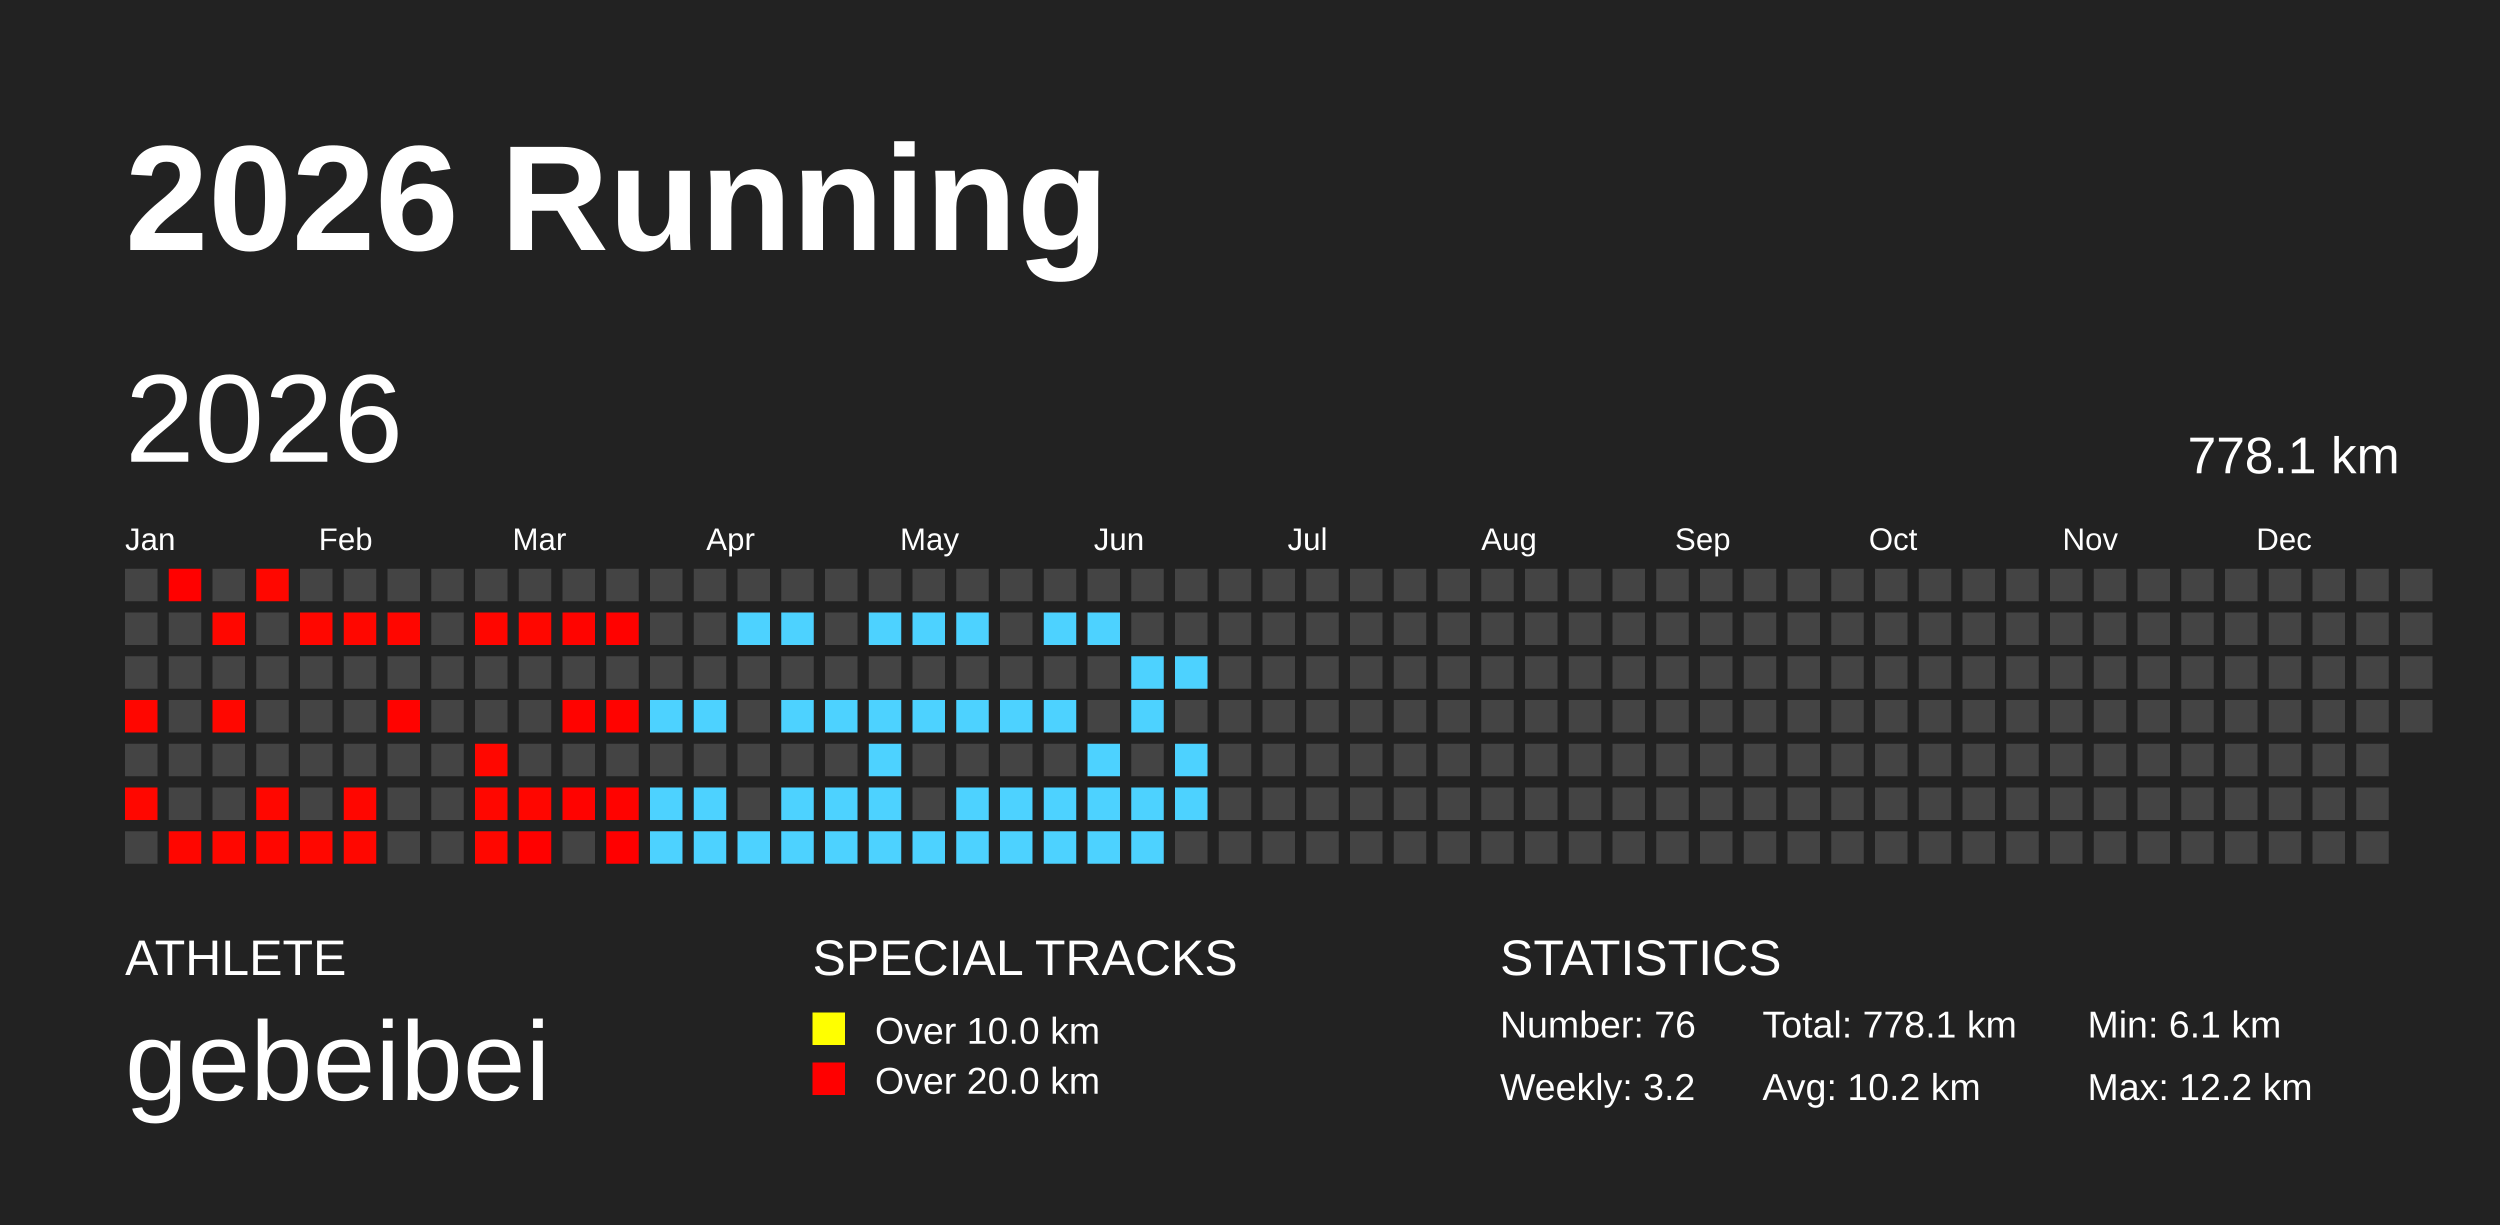
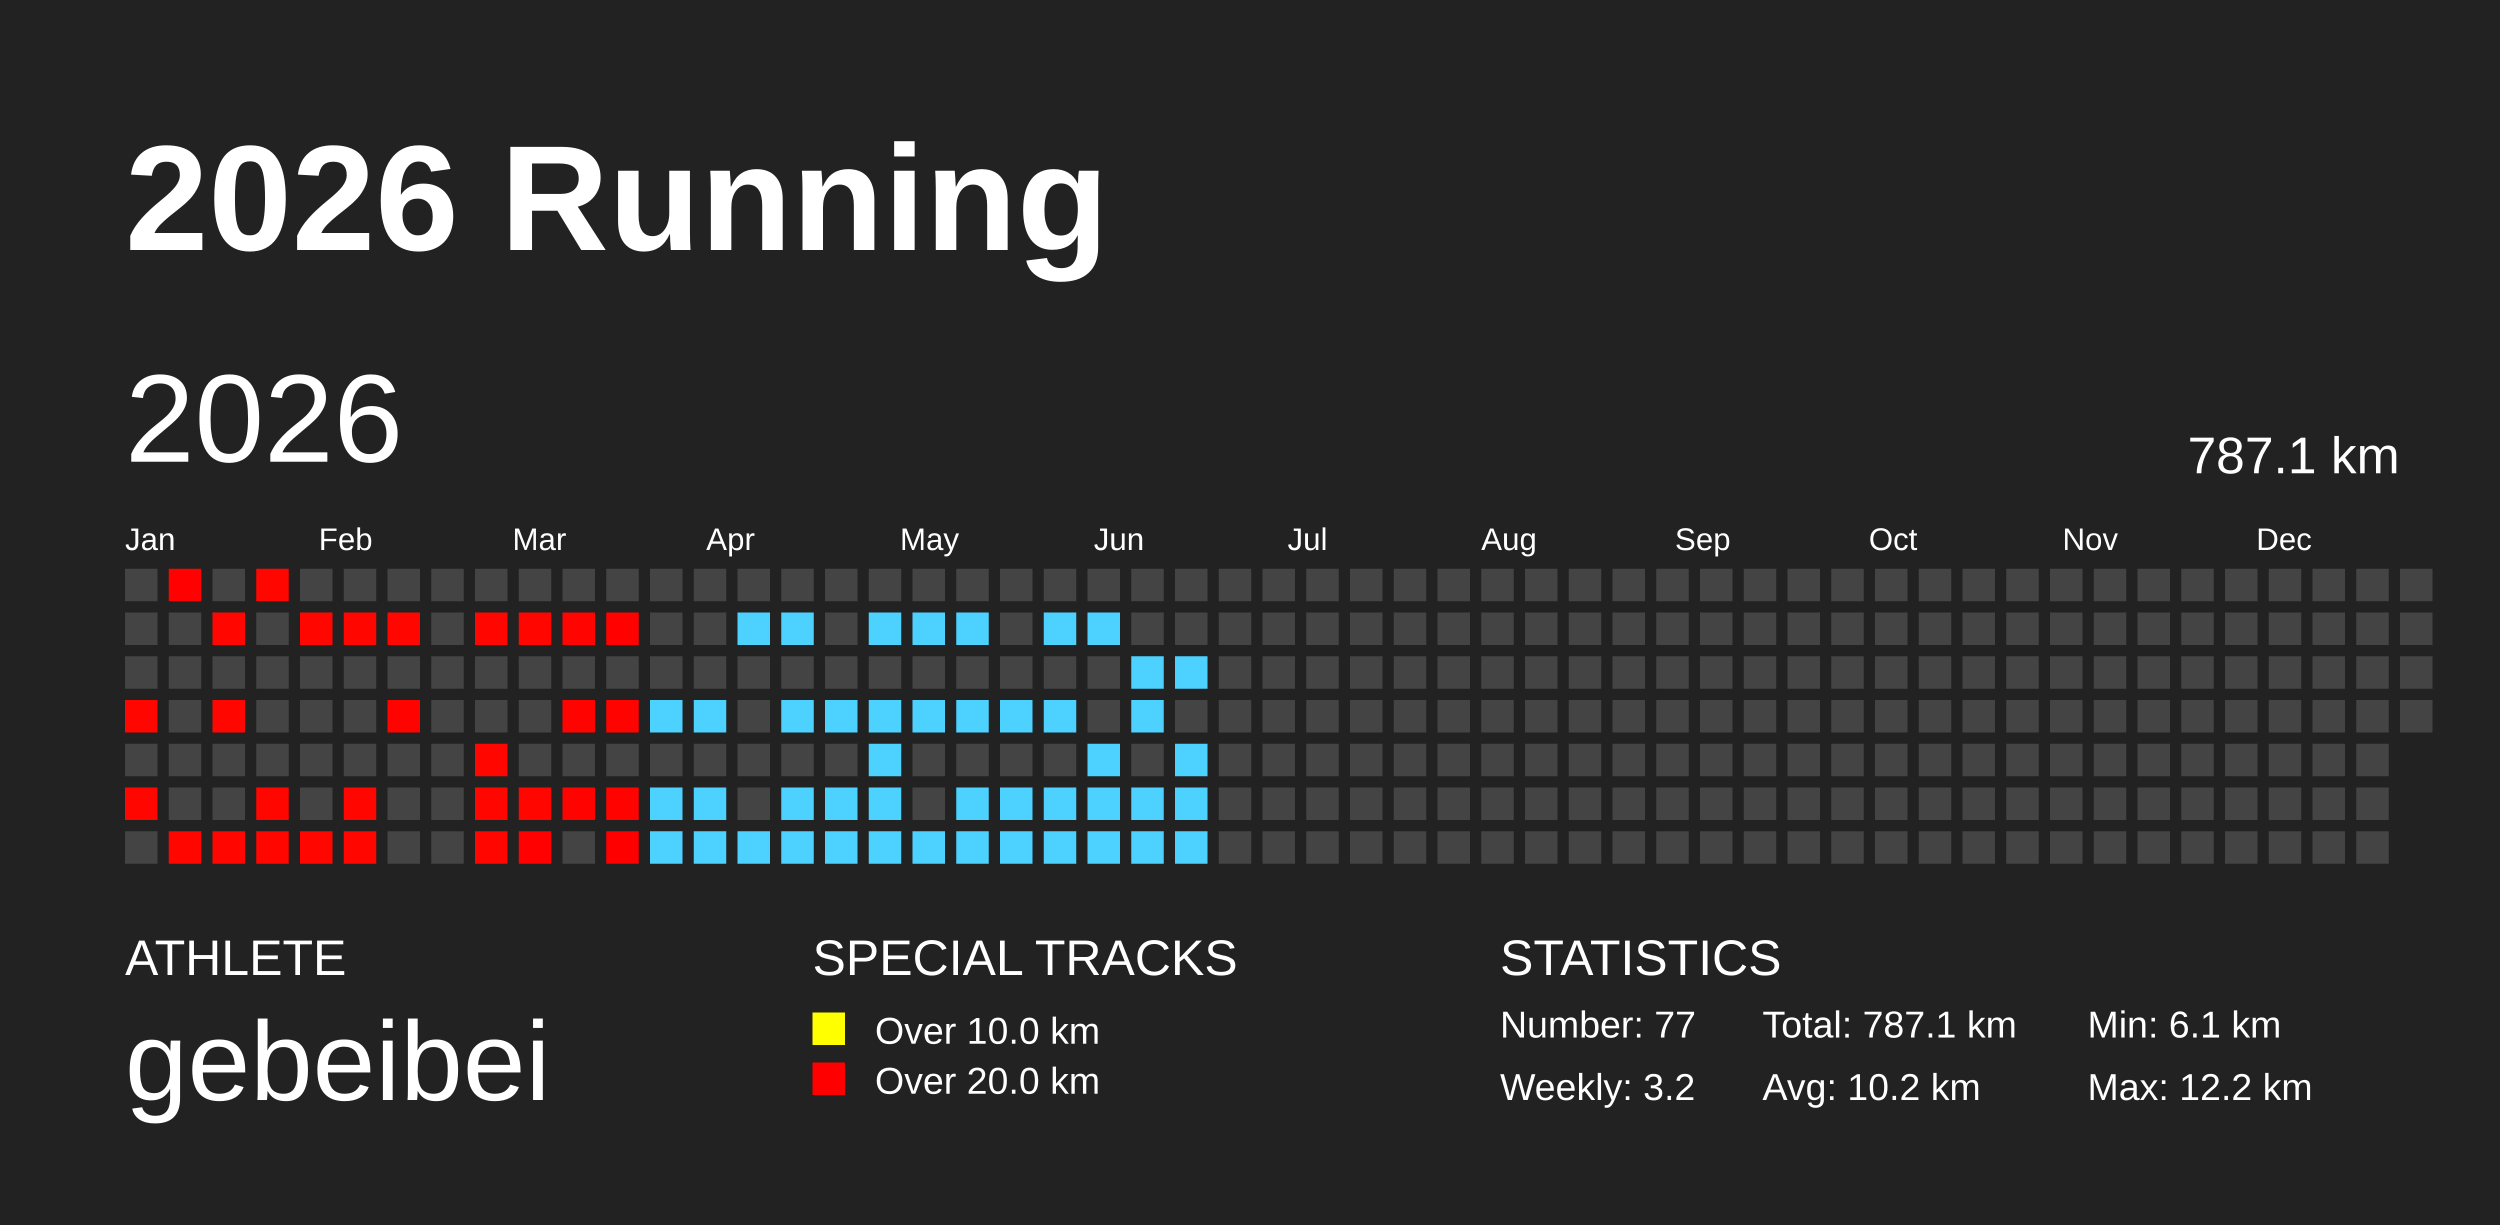
<svg xmlns="http://www.w3.org/2000/svg" baseProfile="full" height="98mm" version="1.1" viewBox="0,0,200,98" width="200mm">
  <defs />
  <rect fill="#222222" height="98" width="200" x="0" y="0" />
  <text fill="#FFFFFF" style="font-size:12px; font-family:Arial; font-weight:bold;" x="10" y="20">2026 Running</text>
  <text fill="#FFFFFF" style="font-size:4px; font-family:Arial" x="10" y="78">ATHLETE</text>
  <text fill="#FFFFFF" style="font-size:9px; font-family:Arial" x="10" y="88">gebeibei</text>
  <text fill="#FFFFFF" style="font-size:4px; font-family:Arial" x="65" y="78">SPECIAL TRACKS</text>
  <rect fill="yellow" height="2.6" width="2.6" x="65" y="81" />
  <text fill="#FFFFFF" style="font-size:3px; font-family:Arial" x="70" y="83.5">Over 10.0 km</text>
  <rect fill="red" height="2.6" width="2.6" x="65" y="85" />
  <text fill="#FFFFFF" style="font-size:3px; font-family:Arial" x="70" y="87.5">Over 20.0 km</text>
  <text fill="#FFFFFF" style="font-size:4px; font-family:Arial" x="120" y="78">STATISTICS</text>
-   <text fill="#FFFFFF" style="font-size:3px; font-family:Arial" x="120" y="83">Number: 76</text>
+   <text fill="#FFFFFF" style="font-size:3px; font-family:Arial" x="120" y="83">Number: 77</text>
  <text fill="#FFFFFF" style="font-size:3px; font-family:Arial" x="120" y="88">Weekly: 3.2</text>
-   <text fill="#FFFFFF" style="font-size:3px; font-family:Arial" x="141" y="83">Total: 778.1 km</text>
+   <text fill="#FFFFFF" style="font-size:3px; font-family:Arial" x="141" y="83">Total: 787.1 km</text>
  <text fill="#FFFFFF" style="font-size:3px; font-family:Arial" x="141" y="88">Avg: 10.2 km</text>
  <text fill="#FFFFFF" style="font-size:3px; font-family:Arial" x="167" y="83">Min: 6.1 km</text>
  <text fill="#FFFFFF" style="font-size:3px; font-family:Arial" x="167" y="88">Max: 12.2 km</text>
  <text dominant-baseline="hanging" fill="#FFFFFF" style="font-size:10.0px; font-family:Arial;" x="10" y="30">2026</text>
-   <text dominant-baseline="hanging" fill="#FFFFFF" style="font-size:4.125px; font-family:Arial;" x="175" y="35">778.1 km</text>
+   <text dominant-baseline="hanging" fill="#FFFFFF" style="font-size:4.125px; font-family:Arial;" x="175" y="35">787.1 km</text>
  <text fill="#FFFFFF" style="font-size:2.5px; font-family:Arial" x="10.0" y="44">Jan</text>
  <text fill="#FFFFFF" style="font-size:2.5px; font-family:Arial" x="25.5" y="44">Feb</text>
  <text fill="#FFFFFF" style="font-size:2.5px; font-family:Arial" x="41.0" y="44">Mar</text>
  <text fill="#FFFFFF" style="font-size:2.5px; font-family:Arial" x="56.5" y="44">Apr</text>
  <text fill="#FFFFFF" style="font-size:2.5px; font-family:Arial" x="72.0" y="44">May</text>
  <text fill="#FFFFFF" style="font-size:2.5px; font-family:Arial" x="87.5" y="44">Jun</text>
  <text fill="#FFFFFF" style="font-size:2.5px; font-family:Arial" x="103.0" y="44">Jul</text>
  <text fill="#FFFFFF" style="font-size:2.5px; font-family:Arial" x="118.5" y="44">Aug</text>
  <text fill="#FFFFFF" style="font-size:2.5px; font-family:Arial" x="134.0" y="44">Sep</text>
  <text fill="#FFFFFF" style="font-size:2.5px; font-family:Arial" x="149.5" y="44">Oct</text>
  <text fill="#FFFFFF" style="font-size:2.5px; font-family:Arial" x="165.0" y="44">Nov</text>
  <text fill="#FFFFFF" style="font-size:2.5px; font-family:Arial" x="180.5" y="44">Dec</text>
  <rect fill="#444444" height="2.6" width="2.6" x="10.0" y="45.5" />
  <rect fill="#444444" height="2.6" width="2.6" x="10.0" y="49.0" />
  <rect fill="#444444" height="2.6" width="2.6" x="10.0" y="52.5" />
  <rect fill="#ff0600" height="2.6" width="2.6" x="10.0" y="56.0" />
  <rect fill="#444444" height="2.6" width="2.6" x="10.0" y="59.5" />
  <rect fill="#ff0700" height="2.6" width="2.6" x="10.0" y="63.0" />
  <rect fill="#444444" height="2.6" width="2.6" x="10.0" y="66.5" />
  <rect fill="#ff0100" height="2.6" width="2.6" x="13.5" y="45.5" />
  <rect fill="#444444" height="2.6" width="2.6" x="13.5" y="49.0" />
  <rect fill="#444444" height="2.6" width="2.6" x="13.5" y="52.5" />
  <rect fill="#444444" height="2.6" width="2.6" x="13.5" y="56.0" />
  <rect fill="#444444" height="2.6" width="2.6" x="13.5" y="59.5" />
  <rect fill="#444444" height="2.6" width="2.6" x="13.5" y="63.0" />
  <rect fill="#ff0600" height="2.6" width="2.6" x="13.5" y="66.5" />
  <rect fill="#444444" height="2.6" width="2.6" x="17.0" y="45.5" />
  <rect fill="#ff0700" height="2.6" width="2.6" x="17.0" y="49.0" />
  <rect fill="#444444" height="2.6" width="2.6" x="17.0" y="52.5" />
  <rect fill="#ff0700" height="2.6" width="2.6" x="17.0" y="56.0" />
  <rect fill="#444444" height="2.6" width="2.6" x="17.0" y="59.5" />
  <rect fill="#444444" height="2.6" width="2.6" x="17.0" y="63.0" />
  <rect fill="#ff0700" height="2.6" width="2.6" x="17.0" y="66.5" />
  <rect fill="#ff0700" height="2.6" width="2.6" x="20.5" y="45.5" />
  <rect fill="#444444" height="2.6" width="2.6" x="20.5" y="49.0" />
  <rect fill="#444444" height="2.6" width="2.6" x="20.5" y="52.5" />
  <rect fill="#444444" height="2.6" width="2.6" x="20.5" y="56.0" />
  <rect fill="#444444" height="2.6" width="2.6" x="20.5" y="59.5" />
  <rect fill="#ff0700" height="2.6" width="2.6" x="20.5" y="63.0" />
  <rect fill="#ff0600" height="2.6" width="2.6" x="20.5" y="66.5" />
  <rect fill="#444444" height="2.6" width="2.6" x="24.0" y="45.5" />
  <rect fill="#ff0700" height="2.6" width="2.6" x="24.0" y="49.0" />
  <rect fill="#444444" height="2.6" width="2.6" x="24.0" y="52.5" />
  <rect fill="#444444" height="2.6" width="2.6" x="24.0" y="56.0" />
  <rect fill="#444444" height="2.6" width="2.6" x="24.0" y="59.5" />
  <rect fill="#444444" height="2.6" width="2.6" x="24.0" y="63.0" />
  <rect fill="#ff0700" height="2.6" width="2.6" x="24.0" y="66.5" />
  <rect fill="#444444" height="2.6" width="2.6" x="27.5" y="45.5" />
  <rect fill="#ff0700" height="2.6" width="2.6" x="27.5" y="49.0" />
  <rect fill="#444444" height="2.6" width="2.6" x="27.5" y="52.5" />
  <rect fill="#444444" height="2.6" width="2.6" x="27.5" y="56.0" />
  <rect fill="#444444" height="2.6" width="2.6" x="27.5" y="59.5" />
  <rect fill="#ff0600" height="2.6" width="2.6" x="27.5" y="63.0" />
  <rect fill="#ff0700" height="2.6" width="2.6" x="27.5" y="66.5" />
  <rect fill="#444444" height="2.6" width="2.6" x="31.0" y="45.5" />
  <rect fill="#ff0600" height="2.6" width="2.6" x="31.0" y="49.0" />
  <rect fill="#444444" height="2.6" width="2.6" x="31.0" y="52.5" />
  <rect fill="#ff0300" height="2.6" width="2.6" x="31.0" y="56.0" />
  <rect fill="#444444" height="2.6" width="2.6" x="31.0" y="59.5" />
  <rect fill="#444444" height="2.6" width="2.6" x="31.0" y="63.0" />
  <rect fill="#444444" height="2.6" width="2.6" x="31.0" y="66.5" />
  <rect fill="#444444" height="2.6" width="2.6" x="34.5" y="45.5" />
  <rect fill="#444444" height="2.6" width="2.6" x="34.5" y="49.0" />
  <rect fill="#444444" height="2.6" width="2.6" x="34.5" y="52.5" />
  <rect fill="#444444" height="2.6" width="2.6" x="34.5" y="56.0" />
  <rect fill="#444444" height="2.6" width="2.6" x="34.5" y="59.5" />
  <rect fill="#444444" height="2.6" width="2.6" x="34.5" y="63.0" />
  <rect fill="#444444" height="2.6" width="2.6" x="34.5" y="66.5" />
  <rect fill="#444444" height="2.6" width="2.6" x="38.0" y="45.5" />
  <rect fill="#ff0600" height="2.6" width="2.6" x="38.0" y="49.0" />
  <rect fill="#444444" height="2.6" width="2.6" x="38.0" y="52.5" />
  <rect fill="#444444" height="2.6" width="2.6" x="38.0" y="56.0" />
  <rect fill="#ff0700" height="2.6" width="2.6" x="38.0" y="59.5" />
  <rect fill="#ff0700" height="2.6" width="2.6" x="38.0" y="63.0" />
  <rect fill="#ff0700" height="2.6" width="2.6" x="38.0" y="66.5" />
  <rect fill="#444444" height="2.6" width="2.6" x="41.5" y="45.5" />
  <rect fill="#ff0700" height="2.6" width="2.6" x="41.5" y="49.0" />
  <rect fill="#444444" height="2.6" width="2.6" x="41.5" y="52.5" />
  <rect fill="#444444" height="2.6" width="2.6" x="41.5" y="56.0" />
  <rect fill="#444444" height="2.6" width="2.6" x="41.5" y="59.5" />
  <rect fill="#ff0600" height="2.6" width="2.6" x="41.5" y="63.0" />
  <rect fill="#ff0100" height="2.6" width="2.6" x="41.5" y="66.5" />
  <rect fill="#444444" height="2.6" width="2.6" x="45.0" y="45.5" />
  <rect fill="#ff0400" height="2.6" width="2.6" x="45.0" y="49.0" />
  <rect fill="#444444" height="2.6" width="2.6" x="45.0" y="52.5" />
  <rect fill="#ff0300" height="2.6" width="2.6" x="45.0" y="56.0" />
  <rect fill="#444444" height="2.6" width="2.6" x="45.0" y="59.5" />
  <rect fill="#ff0300" height="2.6" width="2.6" x="45.0" y="63.0" />
  <rect fill="#444444" height="2.6" width="2.6" x="45.0" y="66.5" />
  <rect fill="#444444" height="2.6" width="2.6" x="48.5" y="45.5" />
  <rect fill="#ff0200" height="2.6" width="2.6" x="48.5" y="49.0" />
  <rect fill="#444444" height="2.6" width="2.6" x="48.5" y="52.5" />
  <rect fill="#ff0300" height="2.6" width="2.6" x="48.5" y="56.0" />
  <rect fill="#444444" height="2.6" width="2.6" x="48.5" y="59.5" />
  <rect fill="#ff0300" height="2.6" width="2.6" x="48.5" y="63.0" />
  <rect fill="#ff0000" height="2.6" width="2.6" x="48.5" y="66.5" />
  <rect fill="#444444" height="2.6" width="2.6" x="52.0" y="45.5" />
  <rect fill="#444444" height="2.6" width="2.6" x="52.0" y="49.0" />
  <rect fill="#444444" height="2.6" width="2.6" x="52.0" y="52.5" />
  <rect fill="#4dd2ff" height="2.6" width="2.6" x="52.0" y="56.0" />
  <rect fill="#444444" height="2.6" width="2.6" x="52.0" y="59.5" />
  <rect fill="#4dd2ff" height="2.6" width="2.6" x="52.0" y="63.0" />
  <rect fill="#4dd2ff" height="2.6" width="2.6" x="52.0" y="66.5" />
  <rect fill="#444444" height="2.6" width="2.6" x="55.5" y="45.5" />
  <rect fill="#444444" height="2.6" width="2.6" x="55.5" y="49.0" />
  <rect fill="#444444" height="2.6" width="2.6" x="55.5" y="52.5" />
  <rect fill="#4dd2ff" height="2.6" width="2.6" x="55.5" y="56.0" />
  <rect fill="#444444" height="2.6" width="2.6" x="55.5" y="59.5" />
  <rect fill="#4dd2ff" height="2.6" width="2.6" x="55.5" y="63.0" />
  <rect fill="#4dd2ff" height="2.6" width="2.6" x="55.5" y="66.5" />
  <rect fill="#444444" height="2.6" width="2.6" x="59.0" y="45.5" />
  <rect fill="#4dd2ff" height="2.6" width="2.6" x="59.0" y="49.0" />
  <rect fill="#444444" height="2.6" width="2.6" x="59.0" y="52.5" />
  <rect fill="#444444" height="2.6" width="2.6" x="59.0" y="56.0" />
  <rect fill="#444444" height="2.6" width="2.6" x="59.0" y="59.5" />
  <rect fill="#444444" height="2.6" width="2.6" x="59.0" y="63.0" />
  <rect fill="#4dd2ff" height="2.6" width="2.6" x="59.0" y="66.5" />
  <rect fill="#444444" height="2.6" width="2.6" x="62.5" y="45.5" />
  <rect fill="#4dd2ff" height="2.6" width="2.6" x="62.5" y="49.0" />
  <rect fill="#444444" height="2.6" width="2.6" x="62.5" y="52.5" />
  <rect fill="#4dd2ff" height="2.6" width="2.6" x="62.5" y="56.0" />
  <rect fill="#444444" height="2.6" width="2.6" x="62.5" y="59.5" />
  <rect fill="#4dd2ff" height="2.6" width="2.6" x="62.5" y="63.0" />
  <rect fill="#4dd2ff" height="2.6" width="2.6" x="62.5" y="66.5" />
  <rect fill="#444444" height="2.6" width="2.6" x="66.0" y="45.5" />
  <rect fill="#444444" height="2.6" width="2.6" x="66.0" y="49.0" />
  <rect fill="#444444" height="2.6" width="2.6" x="66.0" y="52.5" />
  <rect fill="#4dd2ff" height="2.6" width="2.6" x="66.0" y="56.0" />
  <rect fill="#444444" height="2.6" width="2.6" x="66.0" y="59.5" />
  <rect fill="#4dd2ff" height="2.6" width="2.6" x="66.0" y="63.0" />
  <rect fill="#4dd2ff" height="2.6" width="2.6" x="66.0" y="66.5" />
  <rect fill="#444444" height="2.6" width="2.6" x="69.5" y="45.5" />
  <rect fill="#4dd2ff" height="2.6" width="2.6" x="69.5" y="49.0" />
  <rect fill="#444444" height="2.6" width="2.6" x="69.5" y="52.5" />
  <rect fill="#4dd2ff" height="2.6" width="2.6" x="69.5" y="56.0" />
  <rect fill="#4dd2ff" height="2.6" width="2.6" x="69.5" y="59.5" />
  <rect fill="#4dd2ff" height="2.6" width="2.6" x="69.5" y="63.0" />
  <rect fill="#4dd2ff" height="2.6" width="2.6" x="69.5" y="66.5" />
  <rect fill="#444444" height="2.6" width="2.6" x="73.0" y="45.5" />
  <rect fill="#4dd2ff" height="2.6" width="2.6" x="73.0" y="49.0" />
  <rect fill="#444444" height="2.6" width="2.6" x="73.0" y="52.5" />
  <rect fill="#4dd2ff" height="2.6" width="2.6" x="73.0" y="56.0" />
  <rect fill="#444444" height="2.6" width="2.6" x="73.0" y="59.5" />
  <rect fill="#444444" height="2.6" width="2.6" x="73.0" y="63.0" />
  <rect fill="#4dd2ff" height="2.6" width="2.6" x="73.0" y="66.5" />
  <rect fill="#444444" height="2.6" width="2.6" x="76.5" y="45.5" />
  <rect fill="#4dd2ff" height="2.6" width="2.6" x="76.5" y="49.0" />
  <rect fill="#444444" height="2.6" width="2.6" x="76.5" y="52.5" />
  <rect fill="#4dd2ff" height="2.6" width="2.6" x="76.5" y="56.0" />
  <rect fill="#444444" height="2.6" width="2.6" x="76.5" y="59.5" />
  <rect fill="#4dd2ff" height="2.6" width="2.6" x="76.5" y="63.0" />
  <rect fill="#4dd2ff" height="2.6" width="2.6" x="76.5" y="66.5" />
  <rect fill="#444444" height="2.6" width="2.6" x="80.0" y="45.5" />
  <rect fill="#444444" height="2.6" width="2.6" x="80.0" y="49.0" />
  <rect fill="#444444" height="2.6" width="2.6" x="80.0" y="52.5" />
  <rect fill="#4dd2ff" height="2.6" width="2.6" x="80.0" y="56.0" />
  <rect fill="#444444" height="2.6" width="2.6" x="80.0" y="59.5" />
  <rect fill="#4dd2ff" height="2.6" width="2.6" x="80.0" y="63.0" />
  <rect fill="#4dd2ff" height="2.6" width="2.6" x="80.0" y="66.5" />
  <rect fill="#444444" height="2.6" width="2.6" x="83.5" y="45.5" />
  <rect fill="#4dd2ff" height="2.6" width="2.6" x="83.5" y="49.0" />
  <rect fill="#444444" height="2.6" width="2.6" x="83.5" y="52.5" />
  <rect fill="#4dd2ff" height="2.6" width="2.6" x="83.5" y="56.0" />
  <rect fill="#444444" height="2.6" width="2.6" x="83.5" y="59.5" />
  <rect fill="#4dd2ff" height="2.6" width="2.6" x="83.5" y="63.0" />
  <rect fill="#4dd2ff" height="2.6" width="2.6" x="83.5" y="66.5" />
  <rect fill="#444444" height="2.6" width="2.6" x="87.0" y="45.5" />
  <rect fill="#4dd2ff" height="2.6" width="2.6" x="87.0" y="49.0" />
  <rect fill="#444444" height="2.6" width="2.6" x="87.0" y="52.5" />
  <rect fill="#444444" height="2.6" width="2.6" x="87.0" y="56.0" />
  <rect fill="#4dd2ff" height="2.6" width="2.6" x="87.0" y="59.5" />
  <rect fill="#4dd2ff" height="2.6" width="2.6" x="87.0" y="63.0" />
  <rect fill="#4dd2ff" height="2.6" width="2.6" x="87.0" y="66.5" />
  <rect fill="#444444" height="2.6" width="2.6" x="90.5" y="45.5" />
  <rect fill="#444444" height="2.6" width="2.6" x="90.5" y="49.0" />
  <rect fill="#4dd2ff" height="2.6" width="2.6" x="90.5" y="52.5" />
  <rect fill="#4dd2ff" height="2.6" width="2.6" x="90.5" y="56.0" />
  <rect fill="#444444" height="2.6" width="2.6" x="90.5" y="59.5" />
  <rect fill="#4dd2ff" height="2.6" width="2.6" x="90.5" y="63.0" />
  <rect fill="#4dd2ff" height="2.6" width="2.6" x="90.5" y="66.5" />
  <rect fill="#444444" height="2.6" width="2.6" x="94.0" y="45.5" />
  <rect fill="#444444" height="2.6" width="2.6" x="94.0" y="49.0" />
  <rect fill="#4dd2ff" height="2.6" width="2.6" x="94.0" y="52.5" />
  <rect fill="#444444" height="2.6" width="2.6" x="94.0" y="56.0" />
  <rect fill="#4dd2ff" height="2.6" width="2.6" x="94.0" y="59.5" />
  <rect fill="#4dd2ff" height="2.6" width="2.6" x="94.0" y="63.0" />
-   <rect fill="#444444" height="2.6" width="2.6" x="94.0" y="66.5" />
+   <rect fill="#4dd2ff" height="2.6" width="2.6" x="94.0" y="66.5" />
  <rect fill="#444444" height="2.6" width="2.6" x="97.5" y="45.5" />
  <rect fill="#444444" height="2.6" width="2.6" x="97.5" y="49.0" />
  <rect fill="#444444" height="2.6" width="2.6" x="97.5" y="52.5" />
  <rect fill="#444444" height="2.6" width="2.6" x="97.5" y="56.0" />
  <rect fill="#444444" height="2.6" width="2.6" x="97.5" y="59.5" />
  <rect fill="#444444" height="2.6" width="2.6" x="97.5" y="63.0" />
  <rect fill="#444444" height="2.6" width="2.6" x="97.5" y="66.5" />
  <rect fill="#444444" height="2.6" width="2.6" x="101.0" y="45.5" />
  <rect fill="#444444" height="2.6" width="2.6" x="101.0" y="49.0" />
  <rect fill="#444444" height="2.6" width="2.6" x="101.0" y="52.5" />
  <rect fill="#444444" height="2.6" width="2.6" x="101.0" y="56.0" />
  <rect fill="#444444" height="2.6" width="2.6" x="101.0" y="59.5" />
  <rect fill="#444444" height="2.6" width="2.6" x="101.0" y="63.0" />
  <rect fill="#444444" height="2.6" width="2.6" x="101.0" y="66.5" />
  <rect fill="#444444" height="2.6" width="2.6" x="104.5" y="45.5" />
  <rect fill="#444444" height="2.6" width="2.6" x="104.5" y="49.0" />
  <rect fill="#444444" height="2.6" width="2.6" x="104.5" y="52.5" />
  <rect fill="#444444" height="2.6" width="2.6" x="104.5" y="56.0" />
  <rect fill="#444444" height="2.6" width="2.6" x="104.5" y="59.5" />
  <rect fill="#444444" height="2.6" width="2.6" x="104.5" y="63.0" />
  <rect fill="#444444" height="2.6" width="2.6" x="104.5" y="66.5" />
  <rect fill="#444444" height="2.6" width="2.6" x="108.0" y="45.5" />
  <rect fill="#444444" height="2.6" width="2.6" x="108.0" y="49.0" />
  <rect fill="#444444" height="2.6" width="2.6" x="108.0" y="52.5" />
  <rect fill="#444444" height="2.6" width="2.6" x="108.0" y="56.0" />
  <rect fill="#444444" height="2.6" width="2.6" x="108.0" y="59.5" />
  <rect fill="#444444" height="2.6" width="2.6" x="108.0" y="63.0" />
  <rect fill="#444444" height="2.6" width="2.6" x="108.0" y="66.5" />
  <rect fill="#444444" height="2.6" width="2.6" x="111.5" y="45.5" />
  <rect fill="#444444" height="2.6" width="2.6" x="111.5" y="49.0" />
  <rect fill="#444444" height="2.6" width="2.6" x="111.5" y="52.5" />
  <rect fill="#444444" height="2.6" width="2.6" x="111.5" y="56.0" />
  <rect fill="#444444" height="2.6" width="2.6" x="111.5" y="59.5" />
  <rect fill="#444444" height="2.6" width="2.6" x="111.5" y="63.0" />
  <rect fill="#444444" height="2.6" width="2.6" x="111.5" y="66.5" />
  <rect fill="#444444" height="2.6" width="2.6" x="115.0" y="45.5" />
  <rect fill="#444444" height="2.6" width="2.6" x="115.0" y="49.0" />
  <rect fill="#444444" height="2.6" width="2.6" x="115.0" y="52.5" />
  <rect fill="#444444" height="2.6" width="2.6" x="115.0" y="56.0" />
  <rect fill="#444444" height="2.6" width="2.6" x="115.0" y="59.5" />
  <rect fill="#444444" height="2.6" width="2.6" x="115.0" y="63.0" />
  <rect fill="#444444" height="2.6" width="2.6" x="115.0" y="66.5" />
  <rect fill="#444444" height="2.6" width="2.6" x="118.5" y="45.5" />
  <rect fill="#444444" height="2.6" width="2.6" x="118.5" y="49.0" />
  <rect fill="#444444" height="2.6" width="2.6" x="118.5" y="52.5" />
  <rect fill="#444444" height="2.6" width="2.6" x="118.5" y="56.0" />
  <rect fill="#444444" height="2.6" width="2.6" x="118.5" y="59.5" />
  <rect fill="#444444" height="2.6" width="2.6" x="118.5" y="63.0" />
  <rect fill="#444444" height="2.6" width="2.6" x="118.5" y="66.5" />
  <rect fill="#444444" height="2.6" width="2.6" x="122.0" y="45.5" />
  <rect fill="#444444" height="2.6" width="2.6" x="122.0" y="49.0" />
  <rect fill="#444444" height="2.6" width="2.6" x="122.0" y="52.5" />
  <rect fill="#444444" height="2.6" width="2.6" x="122.0" y="56.0" />
  <rect fill="#444444" height="2.6" width="2.6" x="122.0" y="59.5" />
  <rect fill="#444444" height="2.6" width="2.6" x="122.0" y="63.0" />
  <rect fill="#444444" height="2.6" width="2.6" x="122.0" y="66.5" />
  <rect fill="#444444" height="2.6" width="2.6" x="125.5" y="45.5" />
  <rect fill="#444444" height="2.6" width="2.6" x="125.5" y="49.0" />
  <rect fill="#444444" height="2.6" width="2.6" x="125.5" y="52.5" />
  <rect fill="#444444" height="2.6" width="2.6" x="125.5" y="56.0" />
  <rect fill="#444444" height="2.6" width="2.6" x="125.5" y="59.5" />
  <rect fill="#444444" height="2.6" width="2.6" x="125.5" y="63.0" />
  <rect fill="#444444" height="2.6" width="2.6" x="125.5" y="66.5" />
  <rect fill="#444444" height="2.6" width="2.6" x="129.0" y="45.5" />
  <rect fill="#444444" height="2.6" width="2.6" x="129.0" y="49.0" />
  <rect fill="#444444" height="2.6" width="2.6" x="129.0" y="52.5" />
  <rect fill="#444444" height="2.6" width="2.6" x="129.0" y="56.0" />
  <rect fill="#444444" height="2.6" width="2.6" x="129.0" y="59.5" />
  <rect fill="#444444" height="2.6" width="2.6" x="129.0" y="63.0" />
  <rect fill="#444444" height="2.6" width="2.6" x="129.0" y="66.5" />
  <rect fill="#444444" height="2.6" width="2.6" x="132.5" y="45.5" />
  <rect fill="#444444" height="2.6" width="2.6" x="132.5" y="49.0" />
  <rect fill="#444444" height="2.6" width="2.6" x="132.5" y="52.5" />
  <rect fill="#444444" height="2.6" width="2.6" x="132.5" y="56.0" />
  <rect fill="#444444" height="2.6" width="2.6" x="132.5" y="59.5" />
  <rect fill="#444444" height="2.6" width="2.6" x="132.5" y="63.0" />
  <rect fill="#444444" height="2.6" width="2.6" x="132.5" y="66.5" />
  <rect fill="#444444" height="2.6" width="2.6" x="136.0" y="45.5" />
  <rect fill="#444444" height="2.6" width="2.6" x="136.0" y="49.0" />
  <rect fill="#444444" height="2.6" width="2.6" x="136.0" y="52.5" />
  <rect fill="#444444" height="2.6" width="2.6" x="136.0" y="56.0" />
  <rect fill="#444444" height="2.6" width="2.6" x="136.0" y="59.5" />
  <rect fill="#444444" height="2.6" width="2.6" x="136.0" y="63.0" />
  <rect fill="#444444" height="2.6" width="2.6" x="136.0" y="66.5" />
  <rect fill="#444444" height="2.6" width="2.6" x="139.5" y="45.5" />
  <rect fill="#444444" height="2.6" width="2.6" x="139.5" y="49.0" />
  <rect fill="#444444" height="2.6" width="2.6" x="139.5" y="52.5" />
  <rect fill="#444444" height="2.6" width="2.6" x="139.5" y="56.0" />
  <rect fill="#444444" height="2.6" width="2.6" x="139.5" y="59.5" />
  <rect fill="#444444" height="2.6" width="2.6" x="139.5" y="63.0" />
  <rect fill="#444444" height="2.6" width="2.6" x="139.5" y="66.5" />
  <rect fill="#444444" height="2.6" width="2.6" x="143.0" y="45.5" />
  <rect fill="#444444" height="2.6" width="2.6" x="143.0" y="49.0" />
  <rect fill="#444444" height="2.6" width="2.6" x="143.0" y="52.5" />
  <rect fill="#444444" height="2.6" width="2.6" x="143.0" y="56.0" />
  <rect fill="#444444" height="2.6" width="2.6" x="143.0" y="59.5" />
  <rect fill="#444444" height="2.6" width="2.6" x="143.0" y="63.0" />
  <rect fill="#444444" height="2.6" width="2.6" x="143.0" y="66.5" />
  <rect fill="#444444" height="2.6" width="2.6" x="146.5" y="45.5" />
  <rect fill="#444444" height="2.6" width="2.6" x="146.5" y="49.0" />
  <rect fill="#444444" height="2.6" width="2.6" x="146.5" y="52.5" />
  <rect fill="#444444" height="2.6" width="2.6" x="146.5" y="56.0" />
  <rect fill="#444444" height="2.6" width="2.6" x="146.5" y="59.5" />
  <rect fill="#444444" height="2.6" width="2.6" x="146.5" y="63.0" />
  <rect fill="#444444" height="2.6" width="2.6" x="146.5" y="66.5" />
  <rect fill="#444444" height="2.6" width="2.6" x="150.0" y="45.5" />
  <rect fill="#444444" height="2.6" width="2.6" x="150.0" y="49.0" />
  <rect fill="#444444" height="2.6" width="2.6" x="150.0" y="52.5" />
  <rect fill="#444444" height="2.6" width="2.6" x="150.0" y="56.0" />
  <rect fill="#444444" height="2.6" width="2.6" x="150.0" y="59.5" />
  <rect fill="#444444" height="2.6" width="2.6" x="150.0" y="63.0" />
  <rect fill="#444444" height="2.6" width="2.6" x="150.0" y="66.5" />
  <rect fill="#444444" height="2.6" width="2.6" x="153.5" y="45.5" />
  <rect fill="#444444" height="2.6" width="2.6" x="153.5" y="49.0" />
  <rect fill="#444444" height="2.6" width="2.6" x="153.5" y="52.5" />
  <rect fill="#444444" height="2.6" width="2.6" x="153.5" y="56.0" />
  <rect fill="#444444" height="2.6" width="2.6" x="153.5" y="59.5" />
  <rect fill="#444444" height="2.6" width="2.6" x="153.5" y="63.0" />
  <rect fill="#444444" height="2.6" width="2.6" x="153.5" y="66.5" />
  <rect fill="#444444" height="2.6" width="2.6" x="157.0" y="45.5" />
  <rect fill="#444444" height="2.6" width="2.6" x="157.0" y="49.0" />
  <rect fill="#444444" height="2.6" width="2.6" x="157.0" y="52.5" />
  <rect fill="#444444" height="2.6" width="2.6" x="157.0" y="56.0" />
  <rect fill="#444444" height="2.6" width="2.6" x="157.0" y="59.5" />
  <rect fill="#444444" height="2.6" width="2.6" x="157.0" y="63.0" />
  <rect fill="#444444" height="2.6" width="2.6" x="157.0" y="66.5" />
  <rect fill="#444444" height="2.6" width="2.6" x="160.5" y="45.5" />
  <rect fill="#444444" height="2.6" width="2.6" x="160.5" y="49.0" />
  <rect fill="#444444" height="2.6" width="2.6" x="160.5" y="52.5" />
  <rect fill="#444444" height="2.6" width="2.6" x="160.5" y="56.0" />
  <rect fill="#444444" height="2.6" width="2.6" x="160.5" y="59.5" />
  <rect fill="#444444" height="2.6" width="2.6" x="160.5" y="63.0" />
  <rect fill="#444444" height="2.6" width="2.6" x="160.5" y="66.5" />
  <rect fill="#444444" height="2.6" width="2.6" x="164.0" y="45.5" />
  <rect fill="#444444" height="2.6" width="2.6" x="164.0" y="49.0" />
  <rect fill="#444444" height="2.6" width="2.6" x="164.0" y="52.5" />
  <rect fill="#444444" height="2.6" width="2.6" x="164.0" y="56.0" />
  <rect fill="#444444" height="2.6" width="2.6" x="164.0" y="59.5" />
  <rect fill="#444444" height="2.6" width="2.6" x="164.0" y="63.0" />
  <rect fill="#444444" height="2.6" width="2.6" x="164.0" y="66.5" />
  <rect fill="#444444" height="2.6" width="2.6" x="167.5" y="45.5" />
  <rect fill="#444444" height="2.6" width="2.6" x="167.5" y="49.0" />
  <rect fill="#444444" height="2.6" width="2.6" x="167.5" y="52.5" />
  <rect fill="#444444" height="2.6" width="2.6" x="167.5" y="56.0" />
  <rect fill="#444444" height="2.6" width="2.6" x="167.5" y="59.5" />
  <rect fill="#444444" height="2.6" width="2.6" x="167.5" y="63.0" />
  <rect fill="#444444" height="2.6" width="2.6" x="167.5" y="66.5" />
  <rect fill="#444444" height="2.6" width="2.6" x="171.0" y="45.5" />
  <rect fill="#444444" height="2.6" width="2.6" x="171.0" y="49.0" />
  <rect fill="#444444" height="2.6" width="2.6" x="171.0" y="52.5" />
  <rect fill="#444444" height="2.6" width="2.6" x="171.0" y="56.0" />
  <rect fill="#444444" height="2.6" width="2.6" x="171.0" y="59.5" />
  <rect fill="#444444" height="2.6" width="2.6" x="171.0" y="63.0" />
  <rect fill="#444444" height="2.6" width="2.6" x="171.0" y="66.5" />
  <rect fill="#444444" height="2.6" width="2.6" x="174.5" y="45.5" />
  <rect fill="#444444" height="2.6" width="2.6" x="174.5" y="49.0" />
  <rect fill="#444444" height="2.6" width="2.6" x="174.5" y="52.5" />
  <rect fill="#444444" height="2.6" width="2.6" x="174.5" y="56.0" />
  <rect fill="#444444" height="2.6" width="2.6" x="174.5" y="59.5" />
  <rect fill="#444444" height="2.6" width="2.6" x="174.5" y="63.0" />
  <rect fill="#444444" height="2.6" width="2.6" x="174.5" y="66.5" />
  <rect fill="#444444" height="2.6" width="2.6" x="178.0" y="45.5" />
  <rect fill="#444444" height="2.6" width="2.6" x="178.0" y="49.0" />
  <rect fill="#444444" height="2.6" width="2.6" x="178.0" y="52.5" />
  <rect fill="#444444" height="2.6" width="2.6" x="178.0" y="56.0" />
  <rect fill="#444444" height="2.6" width="2.6" x="178.0" y="59.5" />
  <rect fill="#444444" height="2.6" width="2.6" x="178.0" y="63.0" />
  <rect fill="#444444" height="2.6" width="2.6" x="178.0" y="66.5" />
  <rect fill="#444444" height="2.6" width="2.6" x="181.5" y="45.5" />
  <rect fill="#444444" height="2.6" width="2.6" x="181.5" y="49.0" />
  <rect fill="#444444" height="2.6" width="2.6" x="181.5" y="52.5" />
  <rect fill="#444444" height="2.6" width="2.6" x="181.5" y="56.0" />
  <rect fill="#444444" height="2.6" width="2.6" x="181.5" y="59.5" />
  <rect fill="#444444" height="2.6" width="2.6" x="181.5" y="63.0" />
  <rect fill="#444444" height="2.6" width="2.6" x="181.5" y="66.5" />
  <rect fill="#444444" height="2.6" width="2.6" x="185.0" y="45.5" />
  <rect fill="#444444" height="2.6" width="2.6" x="185.0" y="49.0" />
  <rect fill="#444444" height="2.6" width="2.6" x="185.0" y="52.5" />
  <rect fill="#444444" height="2.6" width="2.6" x="185.0" y="56.0" />
  <rect fill="#444444" height="2.6" width="2.6" x="185.0" y="59.5" />
  <rect fill="#444444" height="2.6" width="2.6" x="185.0" y="63.0" />
  <rect fill="#444444" height="2.6" width="2.6" x="185.0" y="66.5" />
  <rect fill="#444444" height="2.6" width="2.6" x="188.5" y="45.5" />
  <rect fill="#444444" height="2.6" width="2.6" x="188.5" y="49.0" />
  <rect fill="#444444" height="2.6" width="2.6" x="188.5" y="52.5" />
  <rect fill="#444444" height="2.6" width="2.6" x="188.5" y="56.0" />
  <rect fill="#444444" height="2.6" width="2.6" x="188.5" y="59.5" />
  <rect fill="#444444" height="2.6" width="2.6" x="188.5" y="63.0" />
  <rect fill="#444444" height="2.6" width="2.6" x="188.5" y="66.5" />
  <rect fill="#444444" height="2.6" width="2.6" x="192.0" y="45.5" />
  <rect fill="#444444" height="2.6" width="2.6" x="192.0" y="49.0" />
  <rect fill="#444444" height="2.6" width="2.6" x="192.0" y="52.5" />
  <rect fill="#444444" height="2.6" width="2.6" x="192.0" y="56.0" />
</svg>
